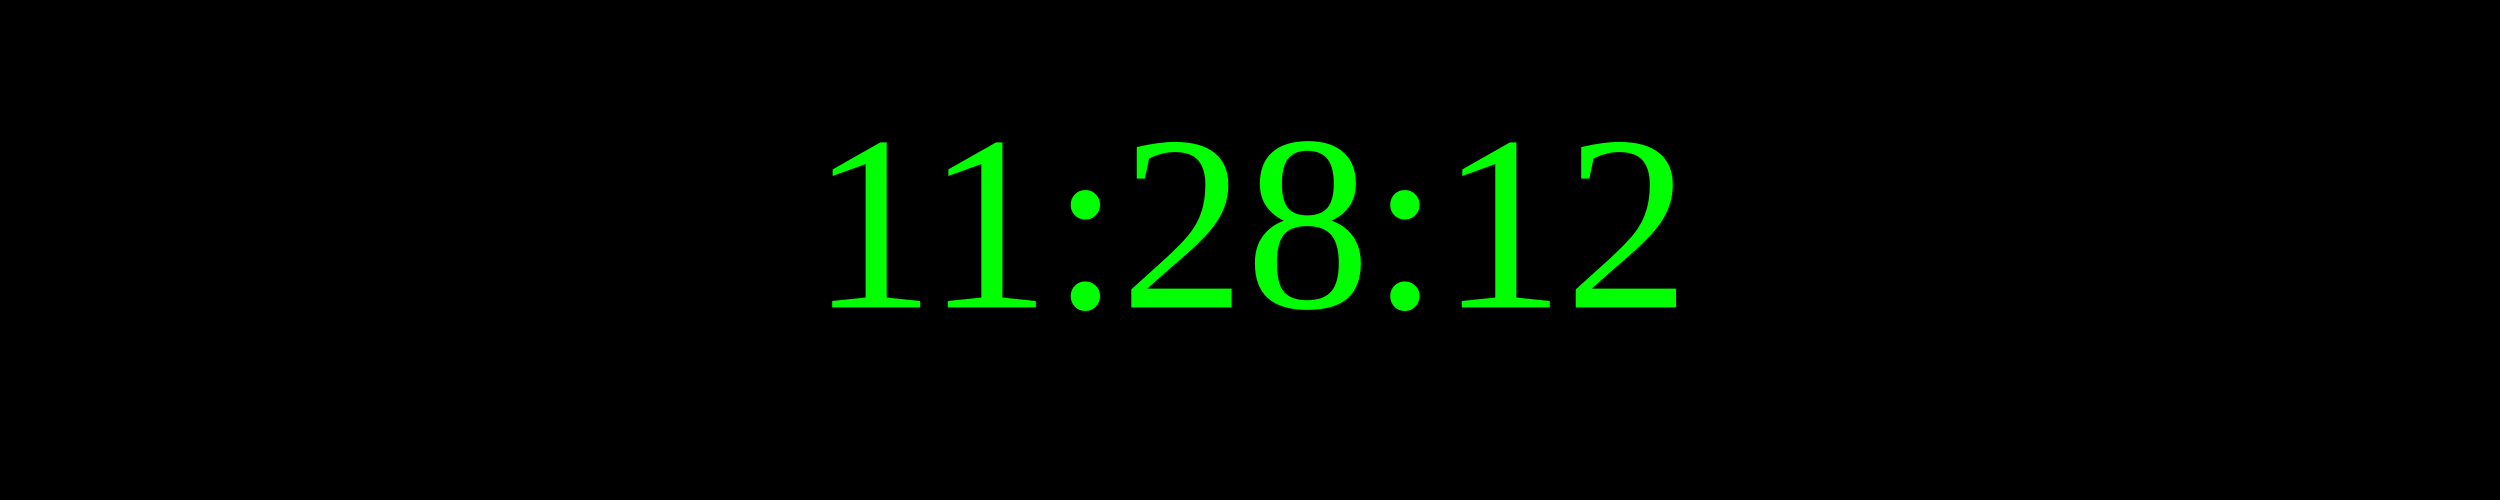
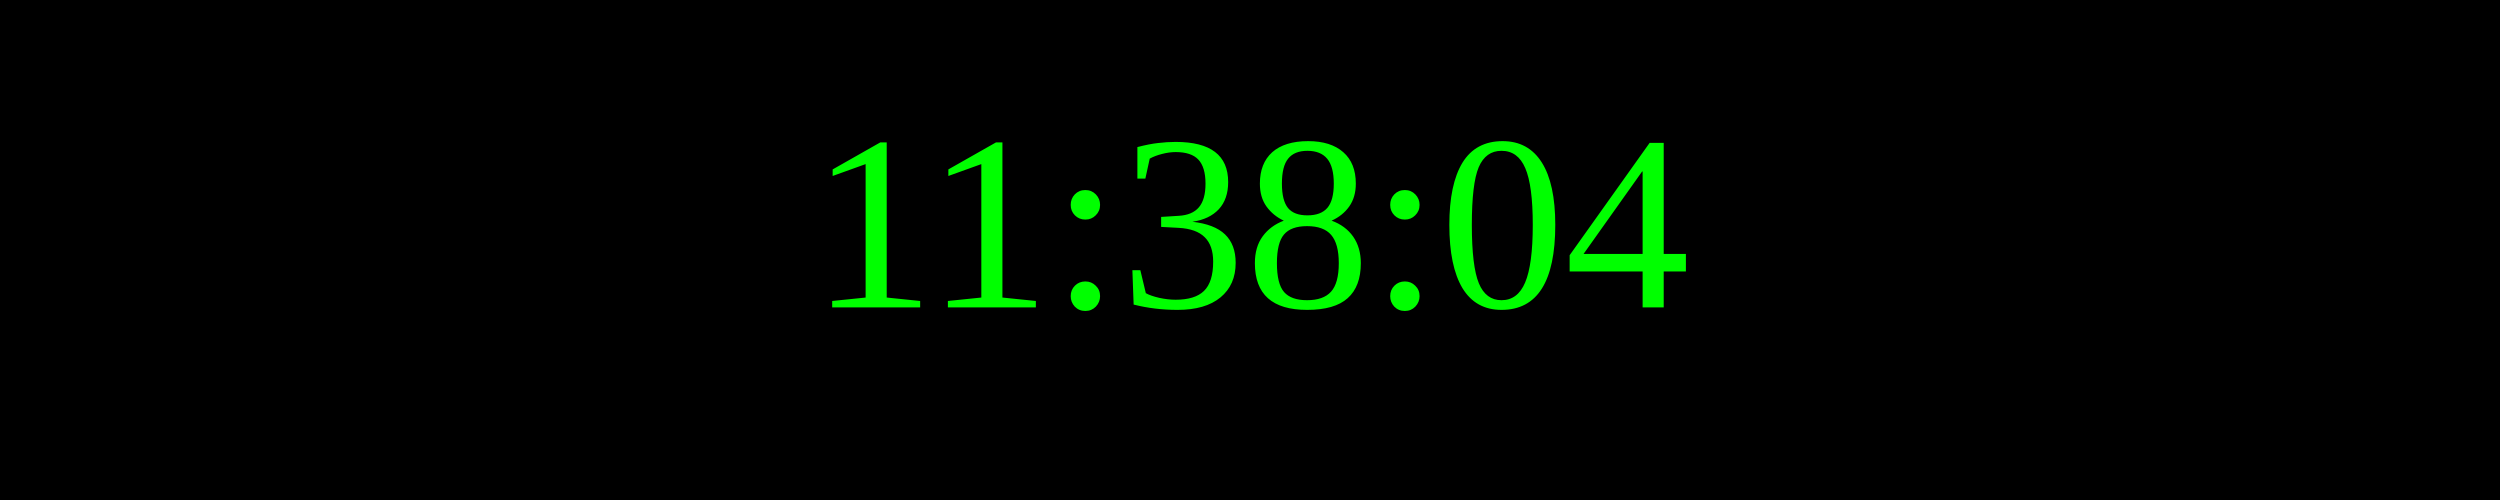
<svg xmlns="http://www.w3.org/2000/svg" width="250" height="50">
  <rect width="100%" height="100%" fill="black" />
  <text x="50%" y="50%" font-size="25" fill="lime" text-anchor="middle" dominant-baseline="middle">
- 11:28:12
+ 11:38:04
</text>
</svg>
